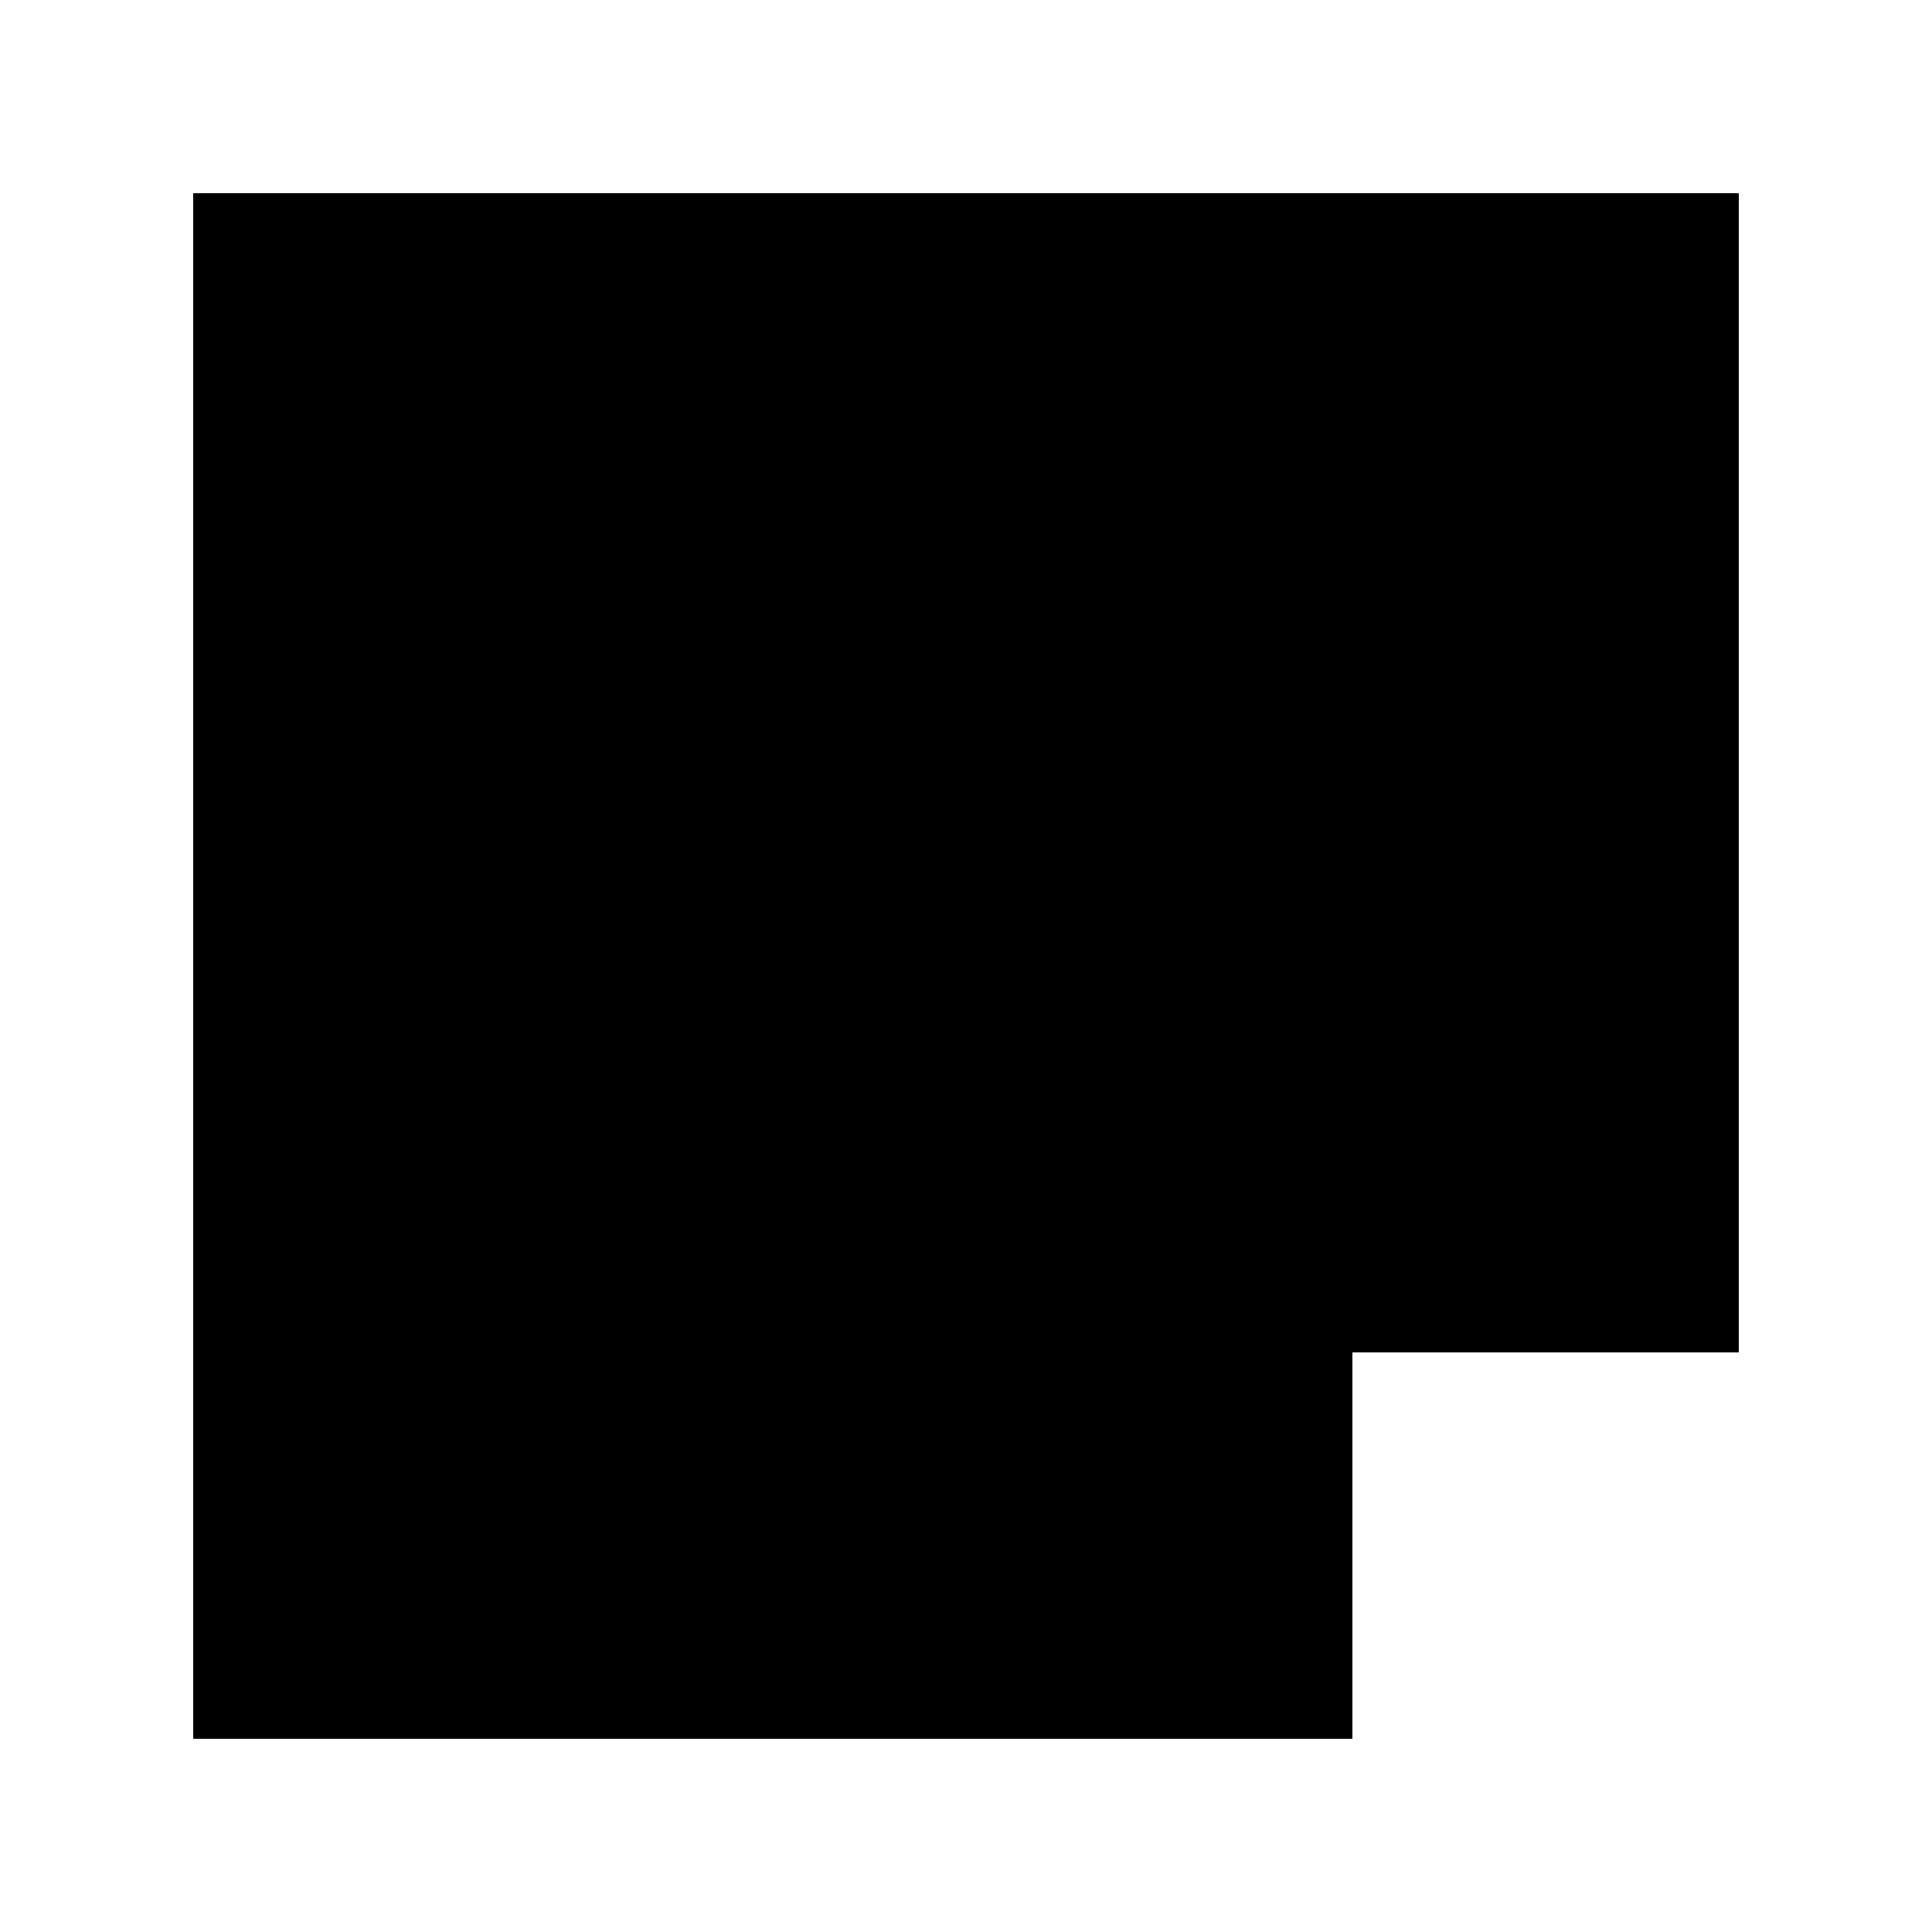
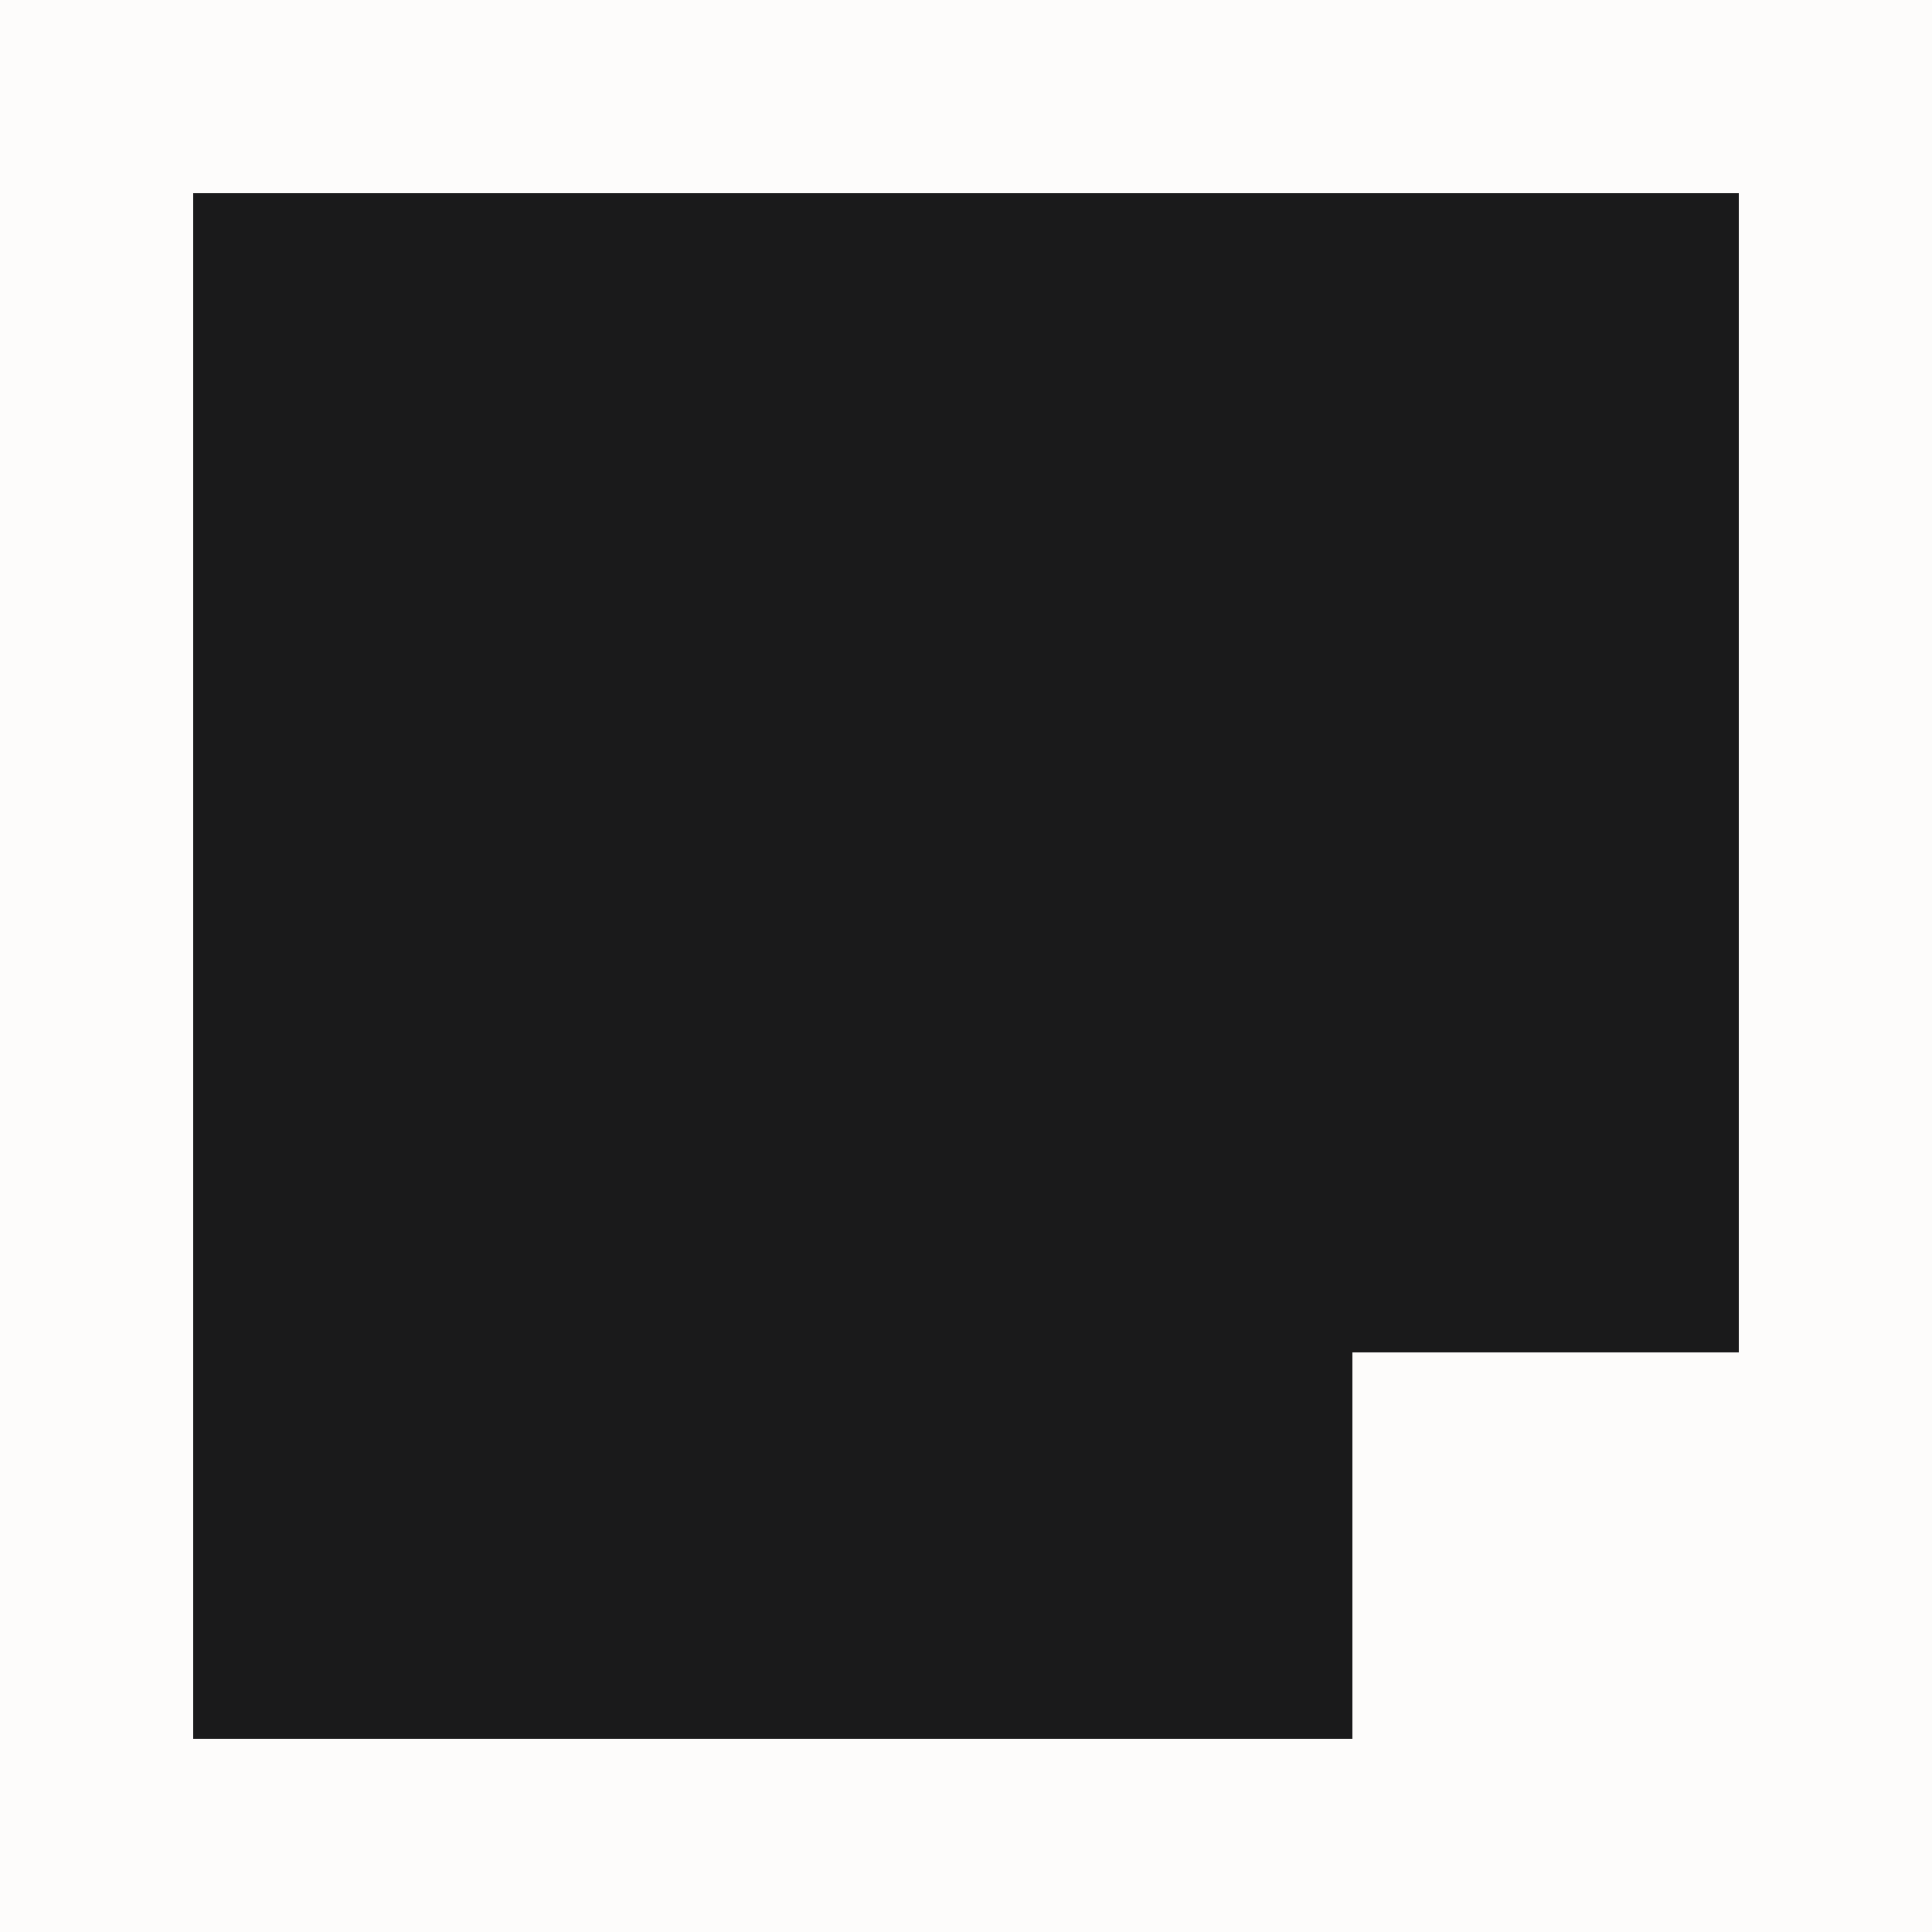
<svg xmlns="http://www.w3.org/2000/svg" viewBox="0 0 5 5">
-   <rect width="5" height="5" fill="#ffffff" />
-   <path d="M0.5 0.5 L4.5 0.5 L4.5 3.5 L3.5 3.5 L3.5 4.5 L0.5 4.5 Z" fill="#000000" />
+   <rect width="5" height="5" fill="#fdfcfb" />
+   <path d="M0.5 0.5 L4.5 0.5 L4.5 3.5 L3.5 3.5 L3.5 4.5 L0.5 4.5 Z" fill="#1a1a1b" />
</svg>
